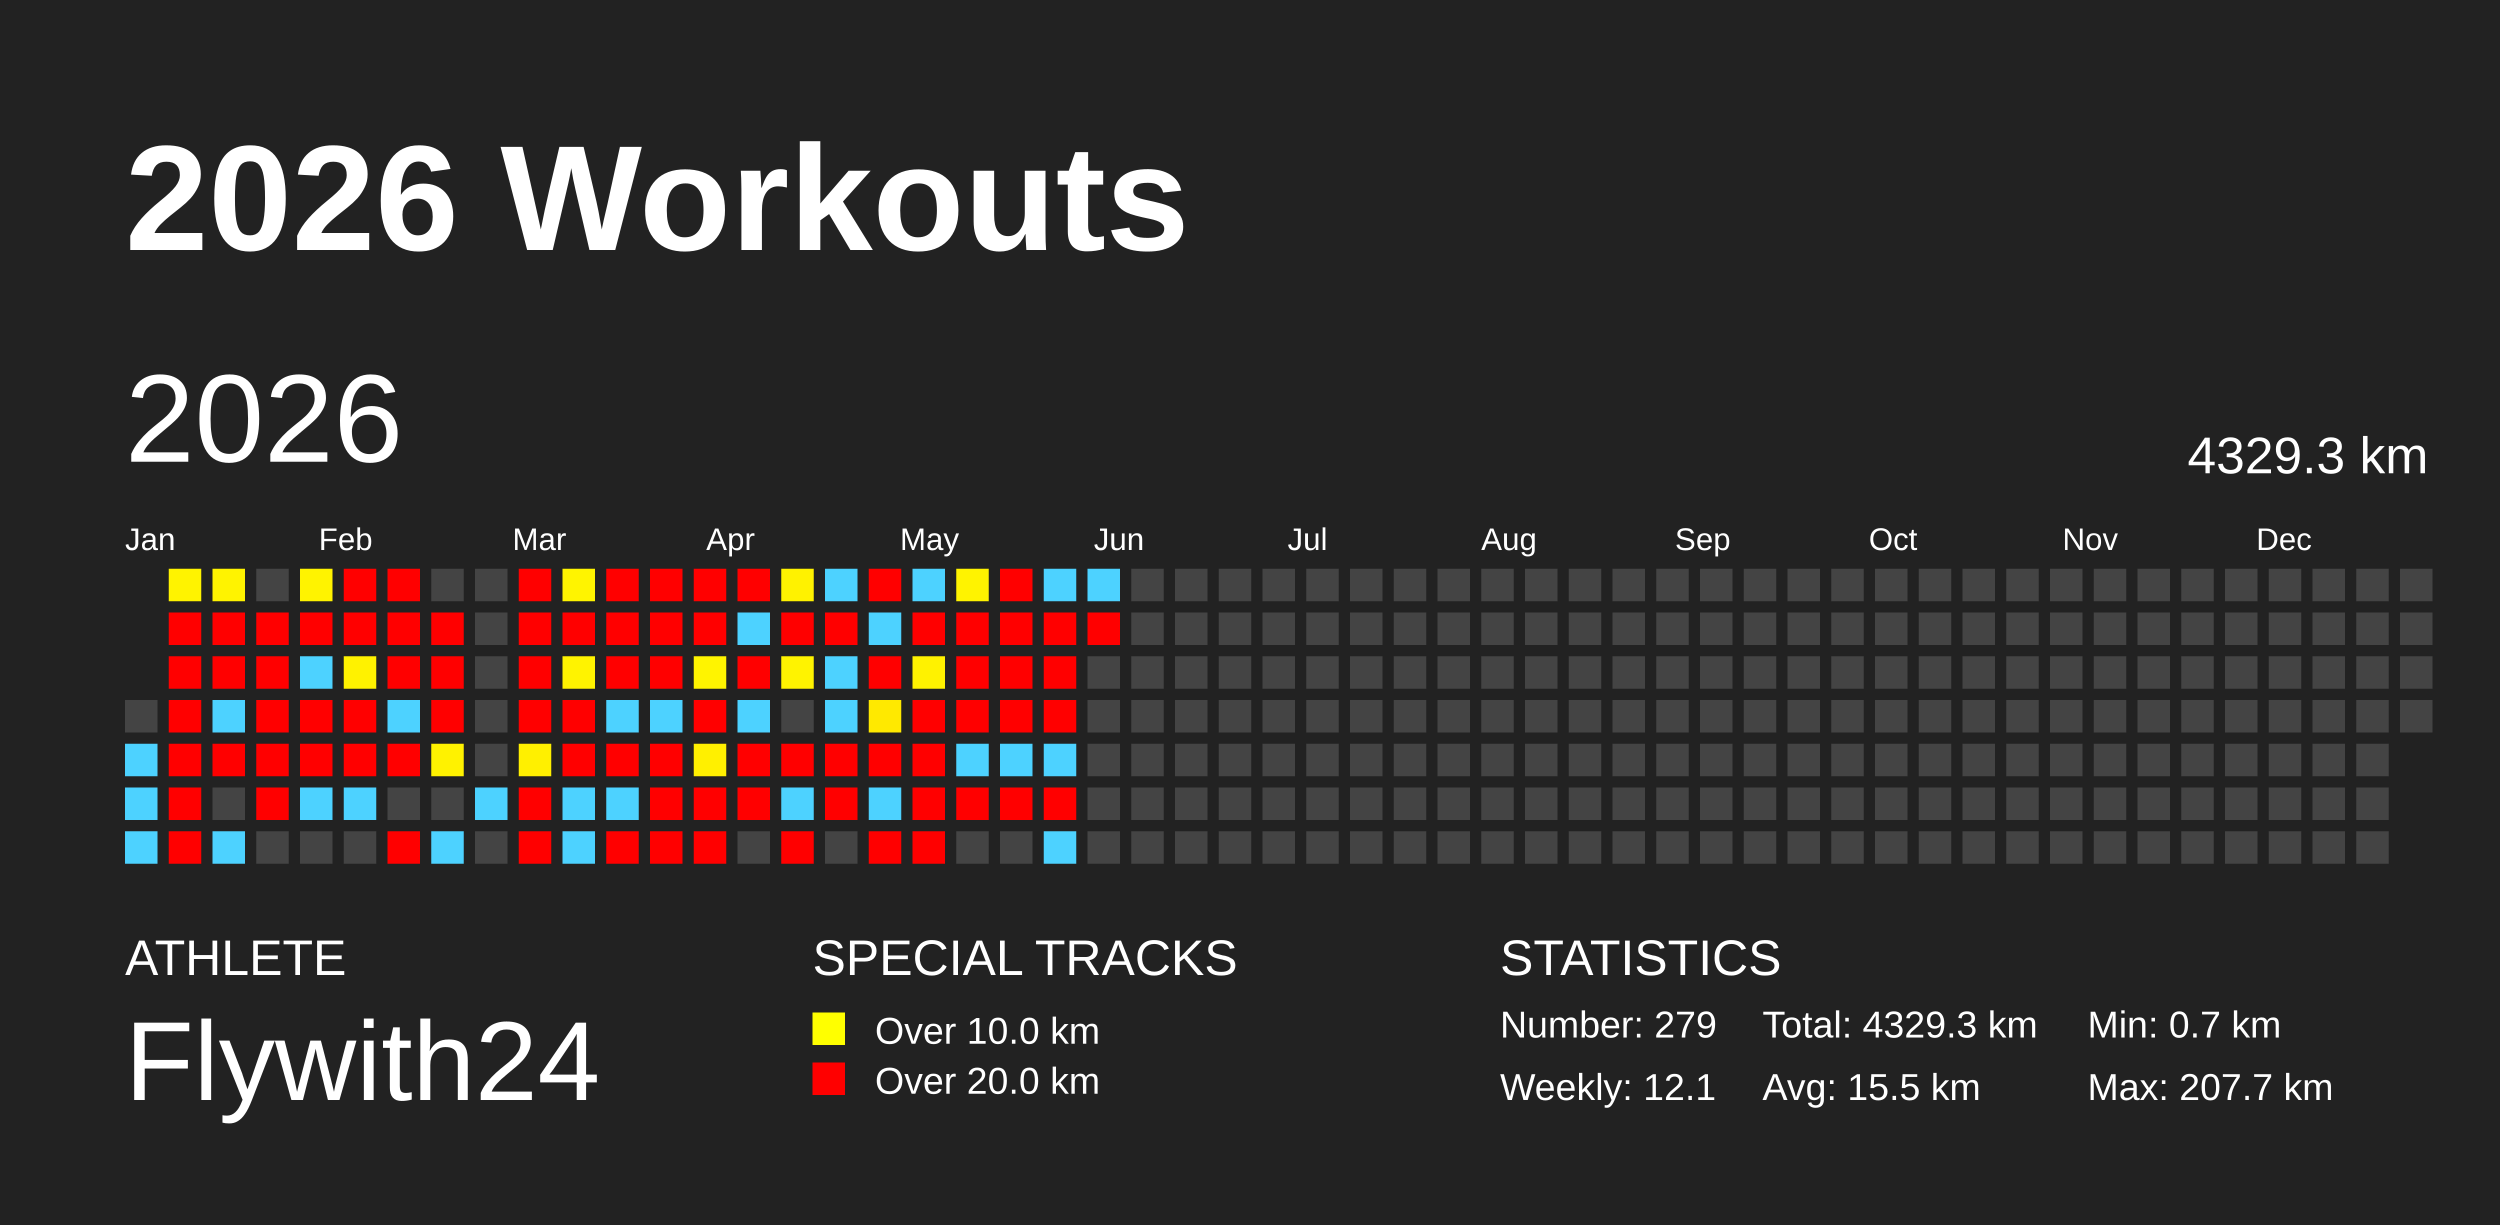
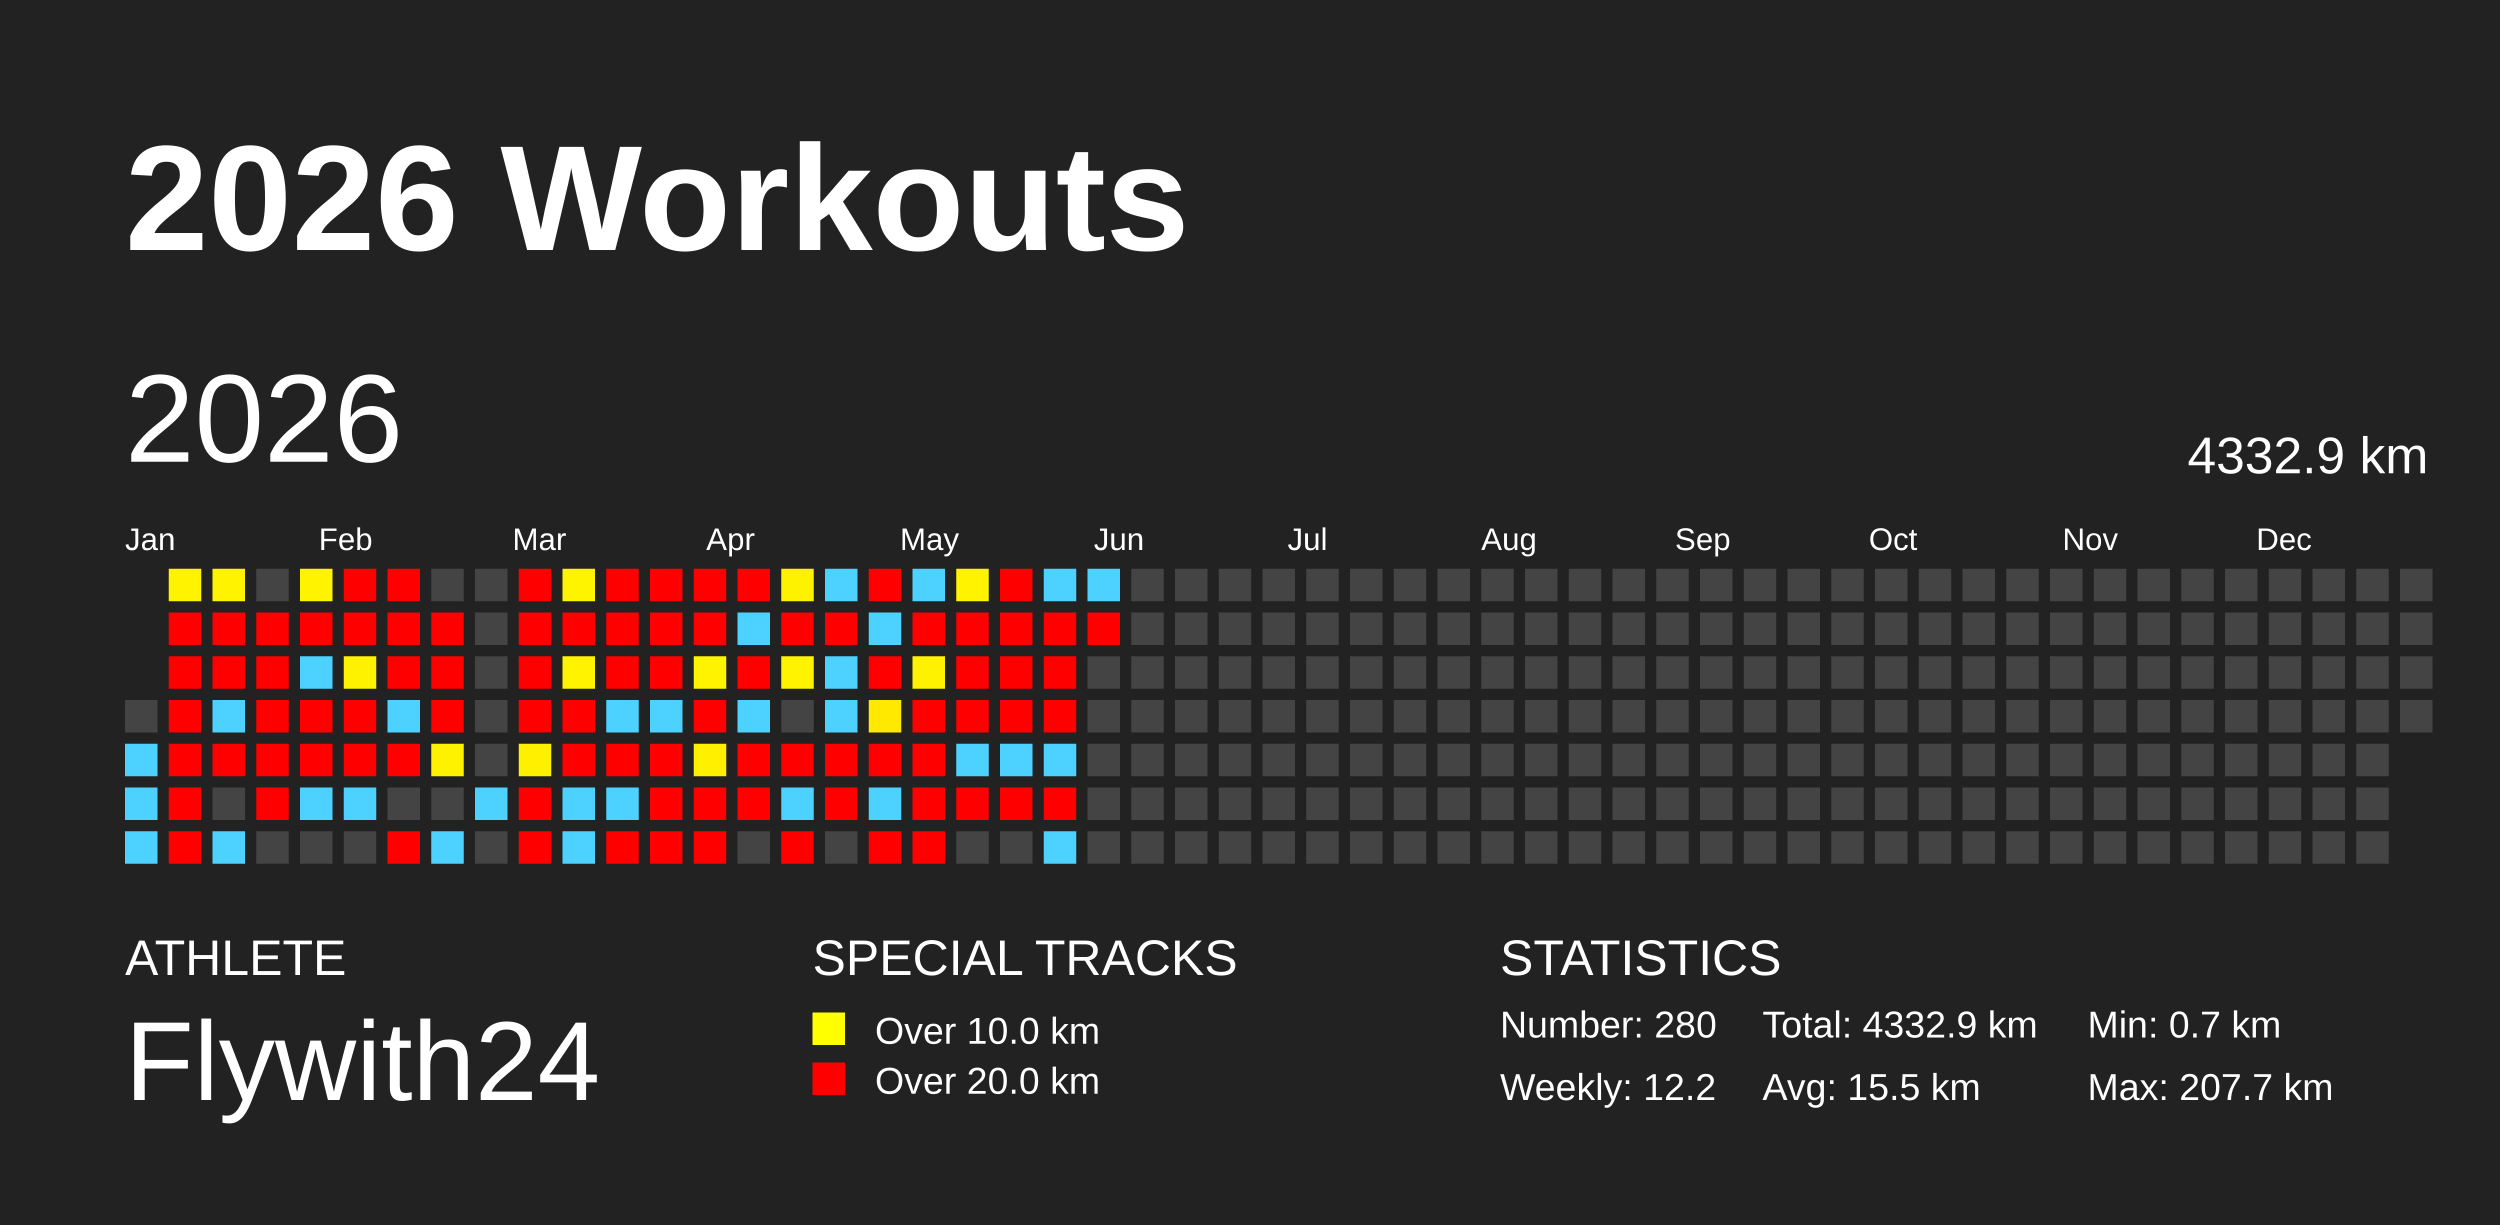
<svg xmlns="http://www.w3.org/2000/svg" baseProfile="full" height="98mm" version="1.1" viewBox="0,0,200,98" width="200mm">
  <defs />
  <rect fill="#222222" height="98" width="200" x="0" y="0" />
  <text fill="#FFFFFF" style="font-size:12px; font-family:Arial; font-weight:bold;" x="10" y="20">2026 Workouts</text>
  <text fill="#FFFFFF" style="font-size:4px; font-family:Arial" x="10" y="78">ATHLETE</text>
  <text fill="#FFFFFF" style="font-size:9px; font-family:Arial" x="10" y="88">Flywith24</text>
  <text fill="#FFFFFF" style="font-size:4px; font-family:Arial" x="65" y="78">SPECIAL TRACKS</text>
  <rect fill="yellow" height="2.6" width="2.6" x="65" y="81" />
  <text fill="#FFFFFF" style="font-size:3px; font-family:Arial" x="70" y="83.5">Over 10.0 km</text>
  <rect fill="red" height="2.6" width="2.6" x="65" y="85" />
  <text fill="#FFFFFF" style="font-size:3px; font-family:Arial" x="70" y="87.5">Over 20.0 km</text>
  <text fill="#FFFFFF" style="font-size:4px; font-family:Arial" x="120" y="78">STATISTICS</text>
-   <text fill="#FFFFFF" style="font-size:3px; font-family:Arial" x="120" y="83">Number: 279</text>
-   <text fill="#FFFFFF" style="font-size:3px; font-family:Arial" x="120" y="88">Weekly: 12.1</text>
-   <text fill="#FFFFFF" style="font-size:3px; font-family:Arial" x="141" y="83">Total: 4329.3 km</text>
+   <text fill="#FFFFFF" style="font-size:3px; font-family:Arial" x="120" y="83">Number: 280</text>
+   <text fill="#FFFFFF" style="font-size:3px; font-family:Arial" x="120" y="88">Weekly: 12.2</text>
+   <text fill="#FFFFFF" style="font-size:3px; font-family:Arial" x="141" y="83">Total: 4332.9 km</text>
  <text fill="#FFFFFF" style="font-size:3px; font-family:Arial" x="141" y="88">Avg: 15.5 km</text>
  <text fill="#FFFFFF" style="font-size:3px; font-family:Arial" x="167" y="83">Min: 0.7 km</text>
  <text fill="#FFFFFF" style="font-size:3px; font-family:Arial" x="167" y="88">Max: 207.7 km</text>
  <text dominant-baseline="hanging" fill="#FFFFFF" style="font-size:10.0px; font-family:Arial;" x="10" y="30">2026</text>
-   <text dominant-baseline="hanging" fill="#FFFFFF" style="font-size:4.125px; font-family:Arial;" x="175" y="35">4329.3 km</text>
+   <text dominant-baseline="hanging" fill="#FFFFFF" style="font-size:4.125px; font-family:Arial;" x="175" y="35">4332.9 km</text>
  <text fill="#FFFFFF" style="font-size:2.5px; font-family:Arial" x="10.0" y="44">Jan</text>
  <text fill="#FFFFFF" style="font-size:2.5px; font-family:Arial" x="25.5" y="44">Feb</text>
  <text fill="#FFFFFF" style="font-size:2.5px; font-family:Arial" x="41.0" y="44">Mar</text>
  <text fill="#FFFFFF" style="font-size:2.5px; font-family:Arial" x="56.5" y="44">Apr</text>
  <text fill="#FFFFFF" style="font-size:2.5px; font-family:Arial" x="72.0" y="44">May</text>
  <text fill="#FFFFFF" style="font-size:2.5px; font-family:Arial" x="87.5" y="44">Jun</text>
  <text fill="#FFFFFF" style="font-size:2.5px; font-family:Arial" x="103.0" y="44">Jul</text>
  <text fill="#FFFFFF" style="font-size:2.5px; font-family:Arial" x="118.5" y="44">Aug</text>
  <text fill="#FFFFFF" style="font-size:2.5px; font-family:Arial" x="134.0" y="44">Sep</text>
  <text fill="#FFFFFF" style="font-size:2.5px; font-family:Arial" x="149.5" y="44">Oct</text>
  <text fill="#FFFFFF" style="font-size:2.5px; font-family:Arial" x="165.0" y="44">Nov</text>
  <text fill="#FFFFFF" style="font-size:2.5px; font-family:Arial" x="180.5" y="44">Dec</text>
  <rect fill="#444444" height="2.6" width="2.6" x="10.0" y="56.0" />
  <rect fill="#4dd2ff" height="2.6" width="2.6" x="10.0" y="59.5" />
  <rect fill="#4dd2ff" height="2.6" width="2.6" x="10.0" y="63.0" />
  <rect fill="#4dd2ff" height="2.6" width="2.6" x="10.0" y="66.5" />
  <rect fill="#fff300" height="2.6" width="2.6" x="13.5" y="45.5" />
  <rect fill="red" height="2.6" width="2.6" x="13.5" y="49.0" />
  <rect fill="red" height="2.6" width="2.6" x="13.5" y="52.5" />
  <rect fill="red" height="2.6" width="2.6" x="13.5" y="56.0" />
  <rect fill="red" height="2.6" width="2.6" x="13.5" y="59.5" />
  <rect fill="red" height="2.6" width="2.6" x="13.5" y="63.0" />
  <rect fill="red" height="2.6" width="2.6" x="13.5" y="66.5" />
  <rect fill="#fff300" height="2.6" width="2.6" x="17.0" y="45.5" />
  <rect fill="red" height="2.6" width="2.6" x="17.0" y="49.0" />
  <rect fill="red" height="2.6" width="2.6" x="17.0" y="52.5" />
  <rect fill="#4dd2ff" height="2.6" width="2.6" x="17.0" y="56.0" />
  <rect fill="red" height="2.6" width="2.6" x="17.0" y="59.5" />
  <rect fill="#444444" height="2.6" width="2.6" x="17.0" y="63.0" />
  <rect fill="#4dd2ff" height="2.6" width="2.6" x="17.0" y="66.5" />
  <rect fill="#444444" height="2.6" width="2.6" x="20.5" y="45.5" />
  <rect fill="red" height="2.6" width="2.6" x="20.5" y="49.0" />
  <rect fill="red" height="2.6" width="2.6" x="20.5" y="52.5" />
  <rect fill="red" height="2.6" width="2.6" x="20.5" y="56.0" />
  <rect fill="red" height="2.6" width="2.6" x="20.5" y="59.5" />
  <rect fill="red" height="2.6" width="2.6" x="20.5" y="63.0" />
  <rect fill="#444444" height="2.6" width="2.6" x="20.5" y="66.5" />
  <rect fill="#fff300" height="2.6" width="2.6" x="24.0" y="45.5" />
  <rect fill="red" height="2.6" width="2.6" x="24.0" y="49.0" />
  <rect fill="#4dd2ff" height="2.6" width="2.6" x="24.0" y="52.5" />
  <rect fill="red" height="2.6" width="2.6" x="24.0" y="56.0" />
  <rect fill="red" height="2.6" width="2.6" x="24.0" y="59.5" />
  <rect fill="#4dd2ff" height="2.6" width="2.6" x="24.0" y="63.0" />
  <rect fill="#444444" height="2.6" width="2.6" x="24.0" y="66.5" />
  <rect fill="red" height="2.6" width="2.6" x="27.5" y="45.5" />
  <rect fill="red" height="2.6" width="2.6" x="27.5" y="49.0" />
  <rect fill="#fff200" height="2.6" width="2.6" x="27.5" y="52.5" />
  <rect fill="red" height="2.6" width="2.6" x="27.5" y="56.0" />
  <rect fill="red" height="2.6" width="2.6" x="27.5" y="59.5" />
  <rect fill="#4dd2ff" height="2.6" width="2.6" x="27.5" y="63.0" />
  <rect fill="#444444" height="2.6" width="2.6" x="27.5" y="66.5" />
  <rect fill="red" height="2.6" width="2.6" x="31.0" y="45.5" />
  <rect fill="red" height="2.6" width="2.6" x="31.0" y="49.0" />
  <rect fill="red" height="2.6" width="2.6" x="31.0" y="52.5" />
  <rect fill="#4dd2ff" height="2.6" width="2.6" x="31.0" y="56.0" />
  <rect fill="red" height="2.6" width="2.6" x="31.0" y="59.5" />
  <rect fill="#444444" height="2.6" width="2.6" x="31.0" y="63.0" />
  <rect fill="red" height="2.6" width="2.6" x="31.0" y="66.5" />
  <rect fill="#444444" height="2.6" width="2.6" x="34.5" y="45.5" />
  <rect fill="red" height="2.6" width="2.6" x="34.5" y="49.0" />
  <rect fill="red" height="2.6" width="2.6" x="34.5" y="52.5" />
  <rect fill="red" height="2.6" width="2.6" x="34.5" y="56.0" />
  <rect fill="#fff200" height="2.6" width="2.6" x="34.5" y="59.5" />
  <rect fill="#444444" height="2.6" width="2.6" x="34.5" y="63.0" />
  <rect fill="#4dd2ff" height="2.6" width="2.6" x="34.5" y="66.5" />
  <rect fill="#444444" height="2.6" width="2.6" x="38.0" y="45.5" />
  <rect fill="#444444" height="2.6" width="2.6" x="38.0" y="49.0" />
  <rect fill="#444444" height="2.6" width="2.6" x="38.0" y="52.5" />
  <rect fill="#444444" height="2.6" width="2.6" x="38.0" y="56.0" />
  <rect fill="#444444" height="2.6" width="2.6" x="38.0" y="59.5" />
  <rect fill="#4dd2ff" height="2.6" width="2.6" x="38.0" y="63.0" />
  <rect fill="#444444" height="2.6" width="2.6" x="38.0" y="66.5" />
  <rect fill="red" height="2.6" width="2.6" x="41.5" y="45.5" />
  <rect fill="red" height="2.6" width="2.6" x="41.5" y="49.0" />
  <rect fill="red" height="2.6" width="2.6" x="41.5" y="52.5" />
  <rect fill="red" height="2.6" width="2.6" x="41.5" y="56.0" />
  <rect fill="#fff000" height="2.6" width="2.6" x="41.5" y="59.5" />
  <rect fill="red" height="2.6" width="2.6" x="41.5" y="63.0" />
  <rect fill="red" height="2.6" width="2.6" x="41.5" y="66.5" />
  <rect fill="#fff400" height="2.6" width="2.6" x="45.0" y="45.5" />
  <rect fill="red" height="2.6" width="2.6" x="45.0" y="49.0" />
  <rect fill="#fff300" height="2.6" width="2.6" x="45.0" y="52.5" />
  <rect fill="red" height="2.6" width="2.6" x="45.0" y="56.0" />
  <rect fill="red" height="2.6" width="2.6" x="45.0" y="59.5" />
  <rect fill="#4dd2ff" height="2.6" width="2.6" x="45.0" y="63.0" />
  <rect fill="#4dd2ff" height="2.6" width="2.6" x="45.0" y="66.5" />
  <rect fill="red" height="2.6" width="2.6" x="48.5" y="45.5" />
  <rect fill="red" height="2.6" width="2.6" x="48.5" y="49.0" />
  <rect fill="red" height="2.6" width="2.6" x="48.5" y="52.5" />
  <rect fill="#4dd2ff" height="2.6" width="2.6" x="48.5" y="56.0" />
  <rect fill="red" height="2.6" width="2.6" x="48.5" y="59.5" />
  <rect fill="#4dd2ff" height="2.6" width="2.6" x="48.5" y="63.0" />
  <rect fill="red" height="2.6" width="2.6" x="48.5" y="66.5" />
  <rect fill="red" height="2.6" width="2.6" x="52.0" y="45.5" />
  <rect fill="red" height="2.6" width="2.6" x="52.0" y="49.0" />
  <rect fill="red" height="2.6" width="2.6" x="52.0" y="52.5" />
  <rect fill="#4dd2ff" height="2.6" width="2.6" x="52.0" y="56.0" />
  <rect fill="red" height="2.6" width="2.6" x="52.0" y="59.5" />
  <rect fill="red" height="2.6" width="2.6" x="52.0" y="63.0" />
  <rect fill="red" height="2.6" width="2.6" x="52.0" y="66.5" />
  <rect fill="red" height="2.6" width="2.6" x="55.5" y="45.5" />
  <rect fill="red" height="2.6" width="2.6" x="55.5" y="49.0" />
  <rect fill="#fff400" height="2.6" width="2.6" x="55.5" y="52.5" />
  <rect fill="red" height="2.6" width="2.6" x="55.5" y="56.0" />
  <rect fill="#fff000" height="2.6" width="2.6" x="55.5" y="59.5" />
  <rect fill="red" height="2.6" width="2.6" x="55.5" y="63.0" />
  <rect fill="red" height="2.6" width="2.6" x="55.5" y="66.5" />
  <rect fill="red" height="2.6" width="2.6" x="59.0" y="45.5" />
  <rect fill="#4dd2ff" height="2.6" width="2.6" x="59.0" y="49.0" />
  <rect fill="red" height="2.6" width="2.6" x="59.0" y="52.5" />
  <rect fill="#4dd2ff" height="2.6" width="2.6" x="59.0" y="56.0" />
  <rect fill="red" height="2.6" width="2.6" x="59.0" y="59.5" />
  <rect fill="red" height="2.6" width="2.6" x="59.0" y="63.0" />
  <rect fill="#444444" height="2.6" width="2.6" x="59.0" y="66.5" />
  <rect fill="#fff200" height="2.6" width="2.6" x="62.5" y="45.5" />
  <rect fill="red" height="2.6" width="2.6" x="62.5" y="49.0" />
  <rect fill="#fff300" height="2.6" width="2.6" x="62.5" y="52.5" />
  <rect fill="#444444" height="2.6" width="2.6" x="62.5" y="56.0" />
  <rect fill="red" height="2.6" width="2.6" x="62.5" y="59.5" />
  <rect fill="#4dd2ff" height="2.6" width="2.6" x="62.5" y="63.0" />
  <rect fill="red" height="2.6" width="2.6" x="62.5" y="66.5" />
  <rect fill="#4dd2ff" height="2.6" width="2.6" x="66.0" y="45.5" />
  <rect fill="red" height="2.6" width="2.6" x="66.0" y="49.0" />
  <rect fill="#4dd2ff" height="2.6" width="2.6" x="66.0" y="52.5" />
  <rect fill="#4dd2ff" height="2.6" width="2.6" x="66.0" y="56.0" />
  <rect fill="red" height="2.6" width="2.6" x="66.0" y="59.5" />
  <rect fill="red" height="2.6" width="2.6" x="66.0" y="63.0" />
  <rect fill="#444444" height="2.6" width="2.6" x="66.0" y="66.5" />
  <rect fill="red" height="2.6" width="2.6" x="69.5" y="45.5" />
  <rect fill="#4dd2ff" height="2.6" width="2.6" x="69.5" y="49.0" />
  <rect fill="red" height="2.6" width="2.6" x="69.5" y="52.5" />
  <rect fill="#ffe900" height="2.6" width="2.6" x="69.5" y="56.0" />
  <rect fill="red" height="2.6" width="2.6" x="69.5" y="59.5" />
  <rect fill="#4dd2ff" height="2.6" width="2.6" x="69.5" y="63.0" />
  <rect fill="red" height="2.6" width="2.6" x="69.5" y="66.5" />
  <rect fill="#4dd2ff" height="2.6" width="2.6" x="73.0" y="45.5" />
  <rect fill="red" height="2.6" width="2.6" x="73.0" y="49.0" />
  <rect fill="#fff200" height="2.6" width="2.6" x="73.0" y="52.5" />
  <rect fill="red" height="2.6" width="2.6" x="73.0" y="56.0" />
  <rect fill="red" height="2.6" width="2.6" x="73.0" y="59.5" />
  <rect fill="red" height="2.6" width="2.6" x="73.0" y="63.0" />
  <rect fill="red" height="2.6" width="2.6" x="73.0" y="66.5" />
  <rect fill="#fff300" height="2.6" width="2.6" x="76.5" y="45.5" />
  <rect fill="red" height="2.6" width="2.6" x="76.5" y="49.0" />
  <rect fill="red" height="2.6" width="2.6" x="76.5" y="52.5" />
  <rect fill="red" height="2.6" width="2.6" x="76.5" y="56.0" />
  <rect fill="#4dd2ff" height="2.6" width="2.6" x="76.5" y="59.5" />
  <rect fill="red" height="2.6" width="2.6" x="76.5" y="63.0" />
  <rect fill="#444444" height="2.6" width="2.6" x="76.5" y="66.5" />
  <rect fill="red" height="2.6" width="2.6" x="80.0" y="45.5" />
  <rect fill="red" height="2.6" width="2.6" x="80.0" y="49.0" />
  <rect fill="red" height="2.6" width="2.6" x="80.0" y="52.5" />
  <rect fill="red" height="2.6" width="2.6" x="80.0" y="56.0" />
  <rect fill="#4dd2ff" height="2.6" width="2.6" x="80.0" y="59.5" />
  <rect fill="red" height="2.6" width="2.6" x="80.0" y="63.0" />
  <rect fill="#444444" height="2.6" width="2.6" x="80.0" y="66.5" />
  <rect fill="#4dd2ff" height="2.6" width="2.6" x="83.5" y="45.5" />
  <rect fill="red" height="2.6" width="2.6" x="83.5" y="49.0" />
  <rect fill="red" height="2.6" width="2.6" x="83.5" y="52.5" />
  <rect fill="red" height="2.6" width="2.6" x="83.5" y="56.0" />
  <rect fill="#4dd2ff" height="2.6" width="2.6" x="83.5" y="59.5" />
  <rect fill="red" height="2.6" width="2.6" x="83.5" y="63.0" />
  <rect fill="#4dd2ff" height="2.6" width="2.6" x="83.5" y="66.5" />
  <rect fill="#4dd2ff" height="2.6" width="2.6" x="87.0" y="45.5" />
  <rect fill="red" height="2.6" width="2.6" x="87.0" y="49.0" />
  <rect fill="#444444" height="2.6" width="2.6" x="87.0" y="52.5" />
  <rect fill="#444444" height="2.6" width="2.6" x="87.0" y="56.0" />
  <rect fill="#444444" height="2.6" width="2.6" x="87.0" y="59.5" />
  <rect fill="#444444" height="2.6" width="2.6" x="87.0" y="63.0" />
  <rect fill="#444444" height="2.6" width="2.6" x="87.0" y="66.5" />
  <rect fill="#444444" height="2.6" width="2.6" x="90.5" y="45.5" />
  <rect fill="#444444" height="2.6" width="2.6" x="90.5" y="49.0" />
  <rect fill="#444444" height="2.6" width="2.6" x="90.5" y="52.5" />
  <rect fill="#444444" height="2.6" width="2.6" x="90.5" y="56.0" />
  <rect fill="#444444" height="2.6" width="2.6" x="90.5" y="59.5" />
  <rect fill="#444444" height="2.6" width="2.6" x="90.5" y="63.0" />
  <rect fill="#444444" height="2.6" width="2.6" x="90.5" y="66.5" />
  <rect fill="#444444" height="2.6" width="2.6" x="94.0" y="45.5" />
  <rect fill="#444444" height="2.6" width="2.6" x="94.0" y="49.0" />
  <rect fill="#444444" height="2.6" width="2.6" x="94.0" y="52.5" />
  <rect fill="#444444" height="2.6" width="2.6" x="94.0" y="56.0" />
  <rect fill="#444444" height="2.6" width="2.6" x="94.0" y="59.5" />
  <rect fill="#444444" height="2.6" width="2.6" x="94.0" y="63.0" />
  <rect fill="#444444" height="2.6" width="2.6" x="94.0" y="66.5" />
  <rect fill="#444444" height="2.6" width="2.6" x="97.5" y="45.5" />
  <rect fill="#444444" height="2.6" width="2.6" x="97.5" y="49.0" />
  <rect fill="#444444" height="2.6" width="2.6" x="97.5" y="52.5" />
  <rect fill="#444444" height="2.6" width="2.6" x="97.5" y="56.0" />
  <rect fill="#444444" height="2.6" width="2.6" x="97.5" y="59.5" />
  <rect fill="#444444" height="2.6" width="2.6" x="97.5" y="63.0" />
  <rect fill="#444444" height="2.6" width="2.6" x="97.5" y="66.5" />
  <rect fill="#444444" height="2.6" width="2.6" x="101.0" y="45.5" />
  <rect fill="#444444" height="2.6" width="2.6" x="101.0" y="49.0" />
  <rect fill="#444444" height="2.6" width="2.6" x="101.0" y="52.5" />
  <rect fill="#444444" height="2.6" width="2.6" x="101.0" y="56.0" />
  <rect fill="#444444" height="2.6" width="2.6" x="101.0" y="59.5" />
  <rect fill="#444444" height="2.6" width="2.6" x="101.0" y="63.0" />
  <rect fill="#444444" height="2.6" width="2.6" x="101.0" y="66.5" />
  <rect fill="#444444" height="2.6" width="2.6" x="104.5" y="45.5" />
  <rect fill="#444444" height="2.6" width="2.6" x="104.5" y="49.0" />
  <rect fill="#444444" height="2.6" width="2.6" x="104.5" y="52.5" />
  <rect fill="#444444" height="2.6" width="2.6" x="104.5" y="56.0" />
  <rect fill="#444444" height="2.6" width="2.6" x="104.5" y="59.5" />
  <rect fill="#444444" height="2.6" width="2.6" x="104.5" y="63.0" />
  <rect fill="#444444" height="2.6" width="2.6" x="104.5" y="66.5" />
  <rect fill="#444444" height="2.6" width="2.6" x="108.0" y="45.5" />
  <rect fill="#444444" height="2.6" width="2.6" x="108.0" y="49.0" />
  <rect fill="#444444" height="2.6" width="2.6" x="108.0" y="52.5" />
  <rect fill="#444444" height="2.6" width="2.6" x="108.0" y="56.0" />
  <rect fill="#444444" height="2.6" width="2.6" x="108.0" y="59.5" />
  <rect fill="#444444" height="2.6" width="2.6" x="108.0" y="63.0" />
  <rect fill="#444444" height="2.6" width="2.6" x="108.0" y="66.5" />
  <rect fill="#444444" height="2.6" width="2.6" x="111.5" y="45.5" />
  <rect fill="#444444" height="2.6" width="2.6" x="111.5" y="49.0" />
  <rect fill="#444444" height="2.6" width="2.6" x="111.5" y="52.5" />
  <rect fill="#444444" height="2.6" width="2.6" x="111.5" y="56.0" />
  <rect fill="#444444" height="2.6" width="2.6" x="111.5" y="59.5" />
  <rect fill="#444444" height="2.6" width="2.6" x="111.5" y="63.0" />
  <rect fill="#444444" height="2.6" width="2.6" x="111.5" y="66.5" />
  <rect fill="#444444" height="2.6" width="2.6" x="115.0" y="45.5" />
  <rect fill="#444444" height="2.6" width="2.6" x="115.0" y="49.0" />
  <rect fill="#444444" height="2.6" width="2.6" x="115.0" y="52.5" />
  <rect fill="#444444" height="2.6" width="2.6" x="115.0" y="56.0" />
  <rect fill="#444444" height="2.6" width="2.6" x="115.0" y="59.5" />
  <rect fill="#444444" height="2.6" width="2.6" x="115.0" y="63.0" />
  <rect fill="#444444" height="2.6" width="2.6" x="115.0" y="66.5" />
  <rect fill="#444444" height="2.6" width="2.6" x="118.5" y="45.5" />
  <rect fill="#444444" height="2.6" width="2.6" x="118.5" y="49.0" />
  <rect fill="#444444" height="2.6" width="2.6" x="118.5" y="52.5" />
  <rect fill="#444444" height="2.6" width="2.6" x="118.5" y="56.0" />
  <rect fill="#444444" height="2.6" width="2.6" x="118.5" y="59.5" />
  <rect fill="#444444" height="2.6" width="2.6" x="118.5" y="63.0" />
  <rect fill="#444444" height="2.6" width="2.6" x="118.5" y="66.5" />
  <rect fill="#444444" height="2.6" width="2.6" x="122.0" y="45.5" />
  <rect fill="#444444" height="2.6" width="2.6" x="122.0" y="49.0" />
  <rect fill="#444444" height="2.6" width="2.6" x="122.0" y="52.5" />
  <rect fill="#444444" height="2.6" width="2.6" x="122.0" y="56.0" />
  <rect fill="#444444" height="2.6" width="2.6" x="122.0" y="59.5" />
  <rect fill="#444444" height="2.6" width="2.6" x="122.0" y="63.0" />
  <rect fill="#444444" height="2.6" width="2.6" x="122.0" y="66.5" />
  <rect fill="#444444" height="2.6" width="2.6" x="125.5" y="45.5" />
  <rect fill="#444444" height="2.6" width="2.6" x="125.5" y="49.0" />
  <rect fill="#444444" height="2.6" width="2.6" x="125.5" y="52.5" />
  <rect fill="#444444" height="2.6" width="2.6" x="125.5" y="56.0" />
  <rect fill="#444444" height="2.6" width="2.6" x="125.5" y="59.5" />
  <rect fill="#444444" height="2.6" width="2.6" x="125.5" y="63.0" />
  <rect fill="#444444" height="2.6" width="2.6" x="125.5" y="66.5" />
  <rect fill="#444444" height="2.6" width="2.6" x="129.0" y="45.5" />
  <rect fill="#444444" height="2.6" width="2.6" x="129.0" y="49.0" />
  <rect fill="#444444" height="2.6" width="2.6" x="129.0" y="52.5" />
  <rect fill="#444444" height="2.6" width="2.6" x="129.0" y="56.0" />
  <rect fill="#444444" height="2.6" width="2.6" x="129.0" y="59.5" />
  <rect fill="#444444" height="2.6" width="2.6" x="129.0" y="63.0" />
  <rect fill="#444444" height="2.6" width="2.6" x="129.0" y="66.5" />
  <rect fill="#444444" height="2.6" width="2.6" x="132.5" y="45.5" />
  <rect fill="#444444" height="2.6" width="2.6" x="132.5" y="49.0" />
  <rect fill="#444444" height="2.6" width="2.6" x="132.5" y="52.5" />
  <rect fill="#444444" height="2.6" width="2.6" x="132.5" y="56.0" />
  <rect fill="#444444" height="2.6" width="2.6" x="132.5" y="59.5" />
  <rect fill="#444444" height="2.6" width="2.6" x="132.5" y="63.0" />
  <rect fill="#444444" height="2.6" width="2.6" x="132.5" y="66.5" />
  <rect fill="#444444" height="2.6" width="2.6" x="136.0" y="45.5" />
  <rect fill="#444444" height="2.6" width="2.6" x="136.0" y="49.0" />
  <rect fill="#444444" height="2.6" width="2.6" x="136.0" y="52.5" />
  <rect fill="#444444" height="2.6" width="2.6" x="136.0" y="56.0" />
  <rect fill="#444444" height="2.6" width="2.6" x="136.0" y="59.5" />
  <rect fill="#444444" height="2.6" width="2.6" x="136.0" y="63.0" />
  <rect fill="#444444" height="2.6" width="2.6" x="136.0" y="66.5" />
  <rect fill="#444444" height="2.6" width="2.6" x="139.5" y="45.5" />
  <rect fill="#444444" height="2.6" width="2.6" x="139.5" y="49.0" />
  <rect fill="#444444" height="2.6" width="2.6" x="139.5" y="52.5" />
  <rect fill="#444444" height="2.6" width="2.6" x="139.5" y="56.0" />
  <rect fill="#444444" height="2.6" width="2.6" x="139.5" y="59.5" />
  <rect fill="#444444" height="2.6" width="2.6" x="139.5" y="63.0" />
  <rect fill="#444444" height="2.6" width="2.6" x="139.5" y="66.5" />
  <rect fill="#444444" height="2.6" width="2.6" x="143.0" y="45.5" />
  <rect fill="#444444" height="2.6" width="2.6" x="143.0" y="49.0" />
  <rect fill="#444444" height="2.6" width="2.6" x="143.0" y="52.5" />
  <rect fill="#444444" height="2.6" width="2.6" x="143.0" y="56.0" />
  <rect fill="#444444" height="2.6" width="2.6" x="143.0" y="59.5" />
  <rect fill="#444444" height="2.6" width="2.6" x="143.0" y="63.0" />
  <rect fill="#444444" height="2.6" width="2.6" x="143.0" y="66.5" />
  <rect fill="#444444" height="2.6" width="2.6" x="146.5" y="45.5" />
  <rect fill="#444444" height="2.6" width="2.6" x="146.5" y="49.0" />
  <rect fill="#444444" height="2.6" width="2.6" x="146.5" y="52.5" />
  <rect fill="#444444" height="2.6" width="2.6" x="146.5" y="56.0" />
  <rect fill="#444444" height="2.6" width="2.6" x="146.5" y="59.5" />
  <rect fill="#444444" height="2.6" width="2.6" x="146.5" y="63.0" />
  <rect fill="#444444" height="2.6" width="2.6" x="146.5" y="66.5" />
  <rect fill="#444444" height="2.6" width="2.6" x="150.0" y="45.5" />
  <rect fill="#444444" height="2.6" width="2.6" x="150.0" y="49.0" />
  <rect fill="#444444" height="2.6" width="2.6" x="150.0" y="52.5" />
  <rect fill="#444444" height="2.6" width="2.6" x="150.0" y="56.0" />
  <rect fill="#444444" height="2.6" width="2.6" x="150.0" y="59.5" />
  <rect fill="#444444" height="2.6" width="2.6" x="150.0" y="63.0" />
  <rect fill="#444444" height="2.6" width="2.6" x="150.0" y="66.5" />
  <rect fill="#444444" height="2.6" width="2.6" x="153.5" y="45.5" />
  <rect fill="#444444" height="2.6" width="2.6" x="153.5" y="49.0" />
  <rect fill="#444444" height="2.6" width="2.6" x="153.5" y="52.5" />
  <rect fill="#444444" height="2.6" width="2.6" x="153.5" y="56.0" />
  <rect fill="#444444" height="2.6" width="2.6" x="153.5" y="59.5" />
  <rect fill="#444444" height="2.6" width="2.6" x="153.5" y="63.0" />
  <rect fill="#444444" height="2.6" width="2.6" x="153.5" y="66.5" />
  <rect fill="#444444" height="2.6" width="2.6" x="157.0" y="45.5" />
  <rect fill="#444444" height="2.6" width="2.6" x="157.0" y="49.0" />
  <rect fill="#444444" height="2.6" width="2.6" x="157.0" y="52.5" />
  <rect fill="#444444" height="2.6" width="2.6" x="157.0" y="56.0" />
  <rect fill="#444444" height="2.6" width="2.6" x="157.0" y="59.5" />
  <rect fill="#444444" height="2.6" width="2.6" x="157.0" y="63.0" />
  <rect fill="#444444" height="2.6" width="2.6" x="157.0" y="66.5" />
  <rect fill="#444444" height="2.6" width="2.6" x="160.5" y="45.5" />
  <rect fill="#444444" height="2.6" width="2.6" x="160.5" y="49.0" />
  <rect fill="#444444" height="2.6" width="2.6" x="160.5" y="52.5" />
  <rect fill="#444444" height="2.6" width="2.6" x="160.5" y="56.0" />
  <rect fill="#444444" height="2.6" width="2.6" x="160.5" y="59.5" />
  <rect fill="#444444" height="2.6" width="2.6" x="160.5" y="63.0" />
  <rect fill="#444444" height="2.6" width="2.6" x="160.5" y="66.5" />
  <rect fill="#444444" height="2.6" width="2.6" x="164.0" y="45.5" />
  <rect fill="#444444" height="2.6" width="2.6" x="164.0" y="49.0" />
  <rect fill="#444444" height="2.6" width="2.6" x="164.0" y="52.5" />
  <rect fill="#444444" height="2.6" width="2.6" x="164.0" y="56.0" />
  <rect fill="#444444" height="2.6" width="2.6" x="164.0" y="59.5" />
  <rect fill="#444444" height="2.6" width="2.6" x="164.0" y="63.0" />
  <rect fill="#444444" height="2.6" width="2.6" x="164.0" y="66.5" />
  <rect fill="#444444" height="2.6" width="2.6" x="167.5" y="45.5" />
  <rect fill="#444444" height="2.6" width="2.6" x="167.5" y="49.0" />
  <rect fill="#444444" height="2.6" width="2.6" x="167.5" y="52.5" />
  <rect fill="#444444" height="2.6" width="2.6" x="167.5" y="56.0" />
  <rect fill="#444444" height="2.6" width="2.6" x="167.5" y="59.5" />
  <rect fill="#444444" height="2.6" width="2.6" x="167.5" y="63.0" />
  <rect fill="#444444" height="2.6" width="2.6" x="167.5" y="66.5" />
  <rect fill="#444444" height="2.6" width="2.6" x="171.0" y="45.5" />
  <rect fill="#444444" height="2.6" width="2.6" x="171.0" y="49.0" />
  <rect fill="#444444" height="2.6" width="2.6" x="171.0" y="52.5" />
  <rect fill="#444444" height="2.6" width="2.6" x="171.0" y="56.0" />
  <rect fill="#444444" height="2.6" width="2.6" x="171.0" y="59.5" />
  <rect fill="#444444" height="2.6" width="2.6" x="171.0" y="63.0" />
  <rect fill="#444444" height="2.6" width="2.6" x="171.0" y="66.5" />
  <rect fill="#444444" height="2.6" width="2.6" x="174.5" y="45.5" />
  <rect fill="#444444" height="2.6" width="2.6" x="174.5" y="49.0" />
  <rect fill="#444444" height="2.6" width="2.6" x="174.5" y="52.5" />
  <rect fill="#444444" height="2.6" width="2.6" x="174.5" y="56.0" />
  <rect fill="#444444" height="2.6" width="2.6" x="174.5" y="59.5" />
  <rect fill="#444444" height="2.6" width="2.6" x="174.5" y="63.0" />
  <rect fill="#444444" height="2.6" width="2.6" x="174.5" y="66.5" />
  <rect fill="#444444" height="2.6" width="2.6" x="178.0" y="45.5" />
  <rect fill="#444444" height="2.6" width="2.6" x="178.0" y="49.0" />
  <rect fill="#444444" height="2.6" width="2.6" x="178.0" y="52.5" />
  <rect fill="#444444" height="2.6" width="2.6" x="178.0" y="56.0" />
  <rect fill="#444444" height="2.6" width="2.6" x="178.0" y="59.5" />
  <rect fill="#444444" height="2.6" width="2.6" x="178.0" y="63.0" />
  <rect fill="#444444" height="2.6" width="2.6" x="178.0" y="66.5" />
  <rect fill="#444444" height="2.6" width="2.6" x="181.5" y="45.5" />
  <rect fill="#444444" height="2.6" width="2.6" x="181.5" y="49.0" />
  <rect fill="#444444" height="2.6" width="2.6" x="181.5" y="52.5" />
  <rect fill="#444444" height="2.6" width="2.6" x="181.5" y="56.0" />
  <rect fill="#444444" height="2.6" width="2.6" x="181.5" y="59.5" />
  <rect fill="#444444" height="2.6" width="2.6" x="181.5" y="63.0" />
  <rect fill="#444444" height="2.6" width="2.6" x="181.5" y="66.5" />
  <rect fill="#444444" height="2.6" width="2.6" x="185.0" y="45.5" />
  <rect fill="#444444" height="2.6" width="2.6" x="185.0" y="49.0" />
  <rect fill="#444444" height="2.6" width="2.6" x="185.0" y="52.5" />
  <rect fill="#444444" height="2.6" width="2.6" x="185.0" y="56.0" />
  <rect fill="#444444" height="2.6" width="2.6" x="185.0" y="59.5" />
  <rect fill="#444444" height="2.6" width="2.6" x="185.0" y="63.0" />
  <rect fill="#444444" height="2.6" width="2.6" x="185.0" y="66.5" />
  <rect fill="#444444" height="2.6" width="2.6" x="188.5" y="45.5" />
  <rect fill="#444444" height="2.6" width="2.6" x="188.5" y="49.0" />
  <rect fill="#444444" height="2.6" width="2.6" x="188.5" y="52.5" />
  <rect fill="#444444" height="2.6" width="2.6" x="188.5" y="56.0" />
  <rect fill="#444444" height="2.6" width="2.6" x="188.5" y="59.5" />
  <rect fill="#444444" height="2.6" width="2.6" x="188.5" y="63.0" />
  <rect fill="#444444" height="2.6" width="2.6" x="188.5" y="66.5" />
  <rect fill="#444444" height="2.6" width="2.6" x="192.0" y="45.5" />
  <rect fill="#444444" height="2.6" width="2.6" x="192.0" y="49.0" />
  <rect fill="#444444" height="2.6" width="2.6" x="192.0" y="52.5" />
  <rect fill="#444444" height="2.6" width="2.6" x="192.0" y="56.0" />
</svg>
